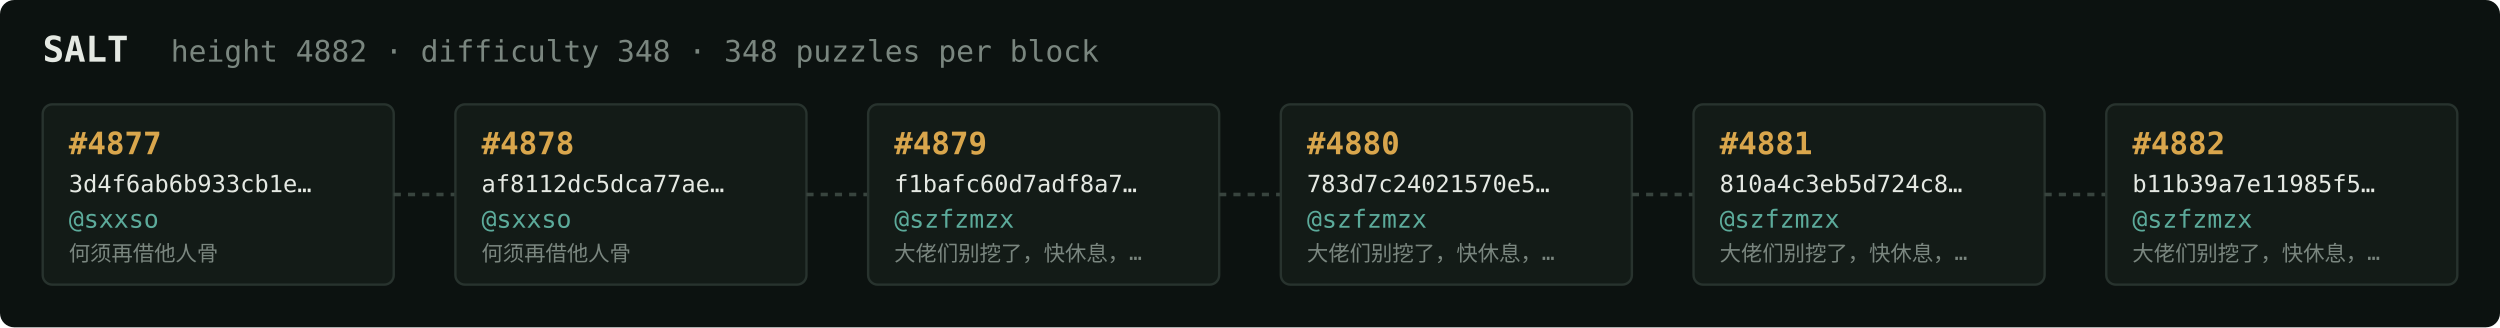
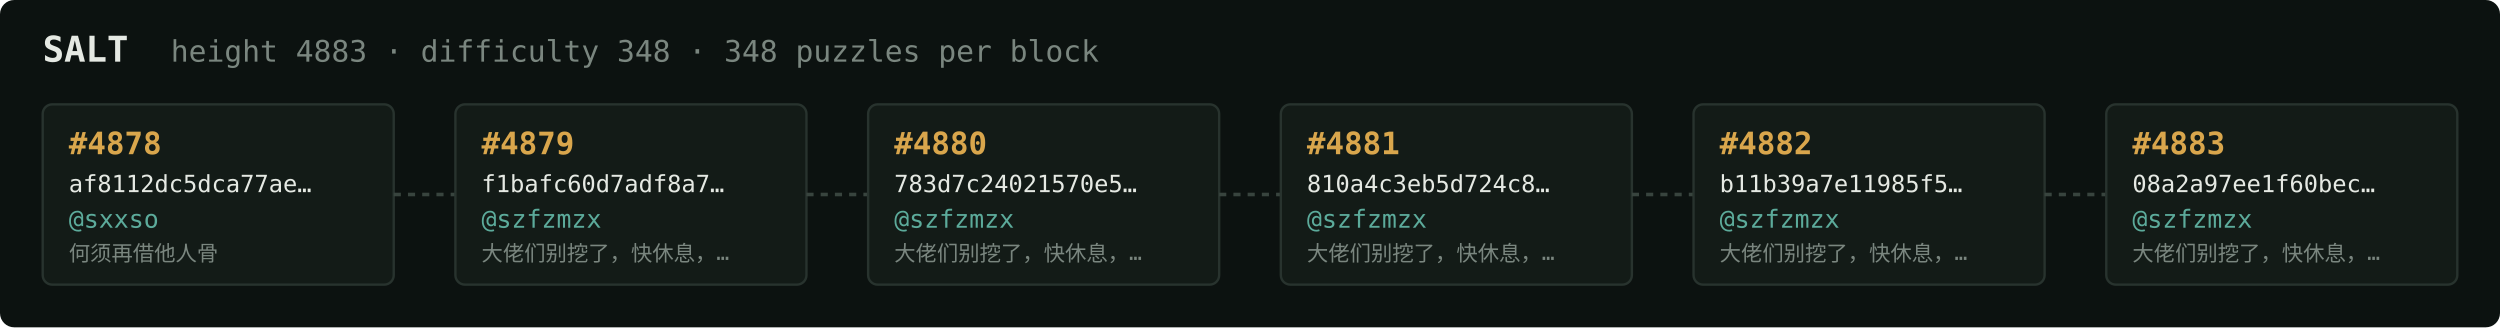
<svg xmlns="http://www.w3.org/2000/svg" width="1054" height="138" viewBox="0 0 1054 138" font-family="ui-monospace,SFMono-Regular,Menlo,monospace">
  <rect fill="#0c1210" width="1054" height="138" rx="6" />
  <text x="18" y="26" fill="#e5e9e3" font-size="15" font-weight="700">SALT</text>
-   <text x="72" y="26" fill="#7a867f" font-size="12.5">height 4882 · difficulty 348 · 348 puzzles per block</text>
+   <text x="72" y="26" fill="#7a867f" font-size="12.5">height 4883 · difficulty 348 · 348 puzzles per block</text>
  <rect x="18" y="44" width="148" height="76" rx="4" fill="#131b17" stroke="#28332e" stroke-width="1" />
-   <text x="29" y="65" fill="#d9a64c" font-size="13" font-weight="700">#4877</text>
-   <text x="29" y="81" fill="#e5e9e3" font-size="10">3d4f6ab6b933cb1e…</text>
+   <text x="29" y="65" fill="#d9a64c" font-size="13" font-weight="700">#4878</text>
+   <text x="29" y="81" fill="#e5e9e3" font-size="10">af8112dc5dca77ae…</text>
  <text x="29" y="96" fill="#5cab9b" font-size="10.5">@sxxso</text>
  <text x="29" y="110" fill="#7a867f" font-size="9">何须再借他人骨</text>
  <line x1="166" y1="82.0" x2="192" y2="82.0" stroke="#38443e" stroke-width="1.5" stroke-dasharray="3 3" />
  <rect x="192" y="44" width="148" height="76" rx="4" fill="#131b17" stroke="#28332e" stroke-width="1" />
-   <text x="203" y="65" fill="#d9a64c" font-size="13" font-weight="700">#4878</text>
-   <text x="203" y="81" fill="#e5e9e3" font-size="10">af8112dc5dca77ae…</text>
-   <text x="203" y="96" fill="#5cab9b" font-size="10.5">@sxxso</text>
-   <text x="203" y="110" fill="#7a867f" font-size="9">何须再借他人骨</text>
+   <text x="203" y="65" fill="#d9a64c" font-size="13" font-weight="700">#4879</text>
+   <text x="203" y="81" fill="#e5e9e3" font-size="10">f1bafc60d7adf8a7…</text>
+   <text x="203" y="96" fill="#5cab9b" font-size="10.5">@szfzmzx</text>
+   <text x="203" y="110" fill="#7a867f" font-size="9">大佬们别挖了，快休息，…</text>
  <line x1="340" y1="82.0" x2="366" y2="82.0" stroke="#38443e" stroke-width="1.5" stroke-dasharray="3 3" />
  <rect x="366" y="44" width="148" height="76" rx="4" fill="#131b17" stroke="#28332e" stroke-width="1" />
-   <text x="377" y="65" fill="#d9a64c" font-size="13" font-weight="700">#4879</text>
-   <text x="377" y="81" fill="#e5e9e3" font-size="10">f1bafc60d7adf8a7…</text>
+   <text x="377" y="65" fill="#d9a64c" font-size="13" font-weight="700">#4880</text>
+   <text x="377" y="81" fill="#e5e9e3" font-size="10">783d7c24021570e5…</text>
  <text x="377" y="96" fill="#5cab9b" font-size="10.5">@szfzmzx</text>
  <text x="377" y="110" fill="#7a867f" font-size="9">大佬们别挖了，快休息，…</text>
  <line x1="514" y1="82.0" x2="540" y2="82.0" stroke="#38443e" stroke-width="1.5" stroke-dasharray="3 3" />
  <rect x="540" y="44" width="148" height="76" rx="4" fill="#131b17" stroke="#28332e" stroke-width="1" />
-   <text x="551" y="65" fill="#d9a64c" font-size="13" font-weight="700">#4880</text>
-   <text x="551" y="81" fill="#e5e9e3" font-size="10">783d7c24021570e5…</text>
+   <text x="551" y="65" fill="#d9a64c" font-size="13" font-weight="700">#4881</text>
+   <text x="551" y="81" fill="#e5e9e3" font-size="10">810a4c3eb5d724c8…</text>
  <text x="551" y="96" fill="#5cab9b" font-size="10.5">@szfzmzx</text>
  <text x="551" y="110" fill="#7a867f" font-size="9">大佬们别挖了，快休息，…</text>
  <line x1="688" y1="82.0" x2="714" y2="82.0" stroke="#38443e" stroke-width="1.5" stroke-dasharray="3 3" />
  <rect x="714" y="44" width="148" height="76" rx="4" fill="#131b17" stroke="#28332e" stroke-width="1" />
-   <text x="725" y="65" fill="#d9a64c" font-size="13" font-weight="700">#4881</text>
-   <text x="725" y="81" fill="#e5e9e3" font-size="10">810a4c3eb5d724c8…</text>
+   <text x="725" y="65" fill="#d9a64c" font-size="13" font-weight="700">#4882</text>
+   <text x="725" y="81" fill="#e5e9e3" font-size="10">b11b39a7e11985f5…</text>
  <text x="725" y="96" fill="#5cab9b" font-size="10.5">@szfzmzx</text>
  <text x="725" y="110" fill="#7a867f" font-size="9">大佬们别挖了，快休息，…</text>
  <line x1="862" y1="82.0" x2="888" y2="82.0" stroke="#38443e" stroke-width="1.5" stroke-dasharray="3 3" />
  <rect x="888" y="44" width="148" height="76" rx="4" fill="#131b17" stroke="#28332e" stroke-width="1" />
-   <text x="899" y="65" fill="#d9a64c" font-size="13" font-weight="700">#4882</text>
-   <text x="899" y="81" fill="#e5e9e3" font-size="10">b11b39a7e11985f5…</text>
+   <text x="899" y="65" fill="#d9a64c" font-size="13" font-weight="700">#4883</text>
+   <text x="899" y="81" fill="#e5e9e3" font-size="10">08a2a97ee1f60bec…</text>
  <text x="899" y="96" fill="#5cab9b" font-size="10.5">@szfzmzx</text>
  <text x="899" y="110" fill="#7a867f" font-size="9">大佬们别挖了，快休息，…</text>
</svg>
